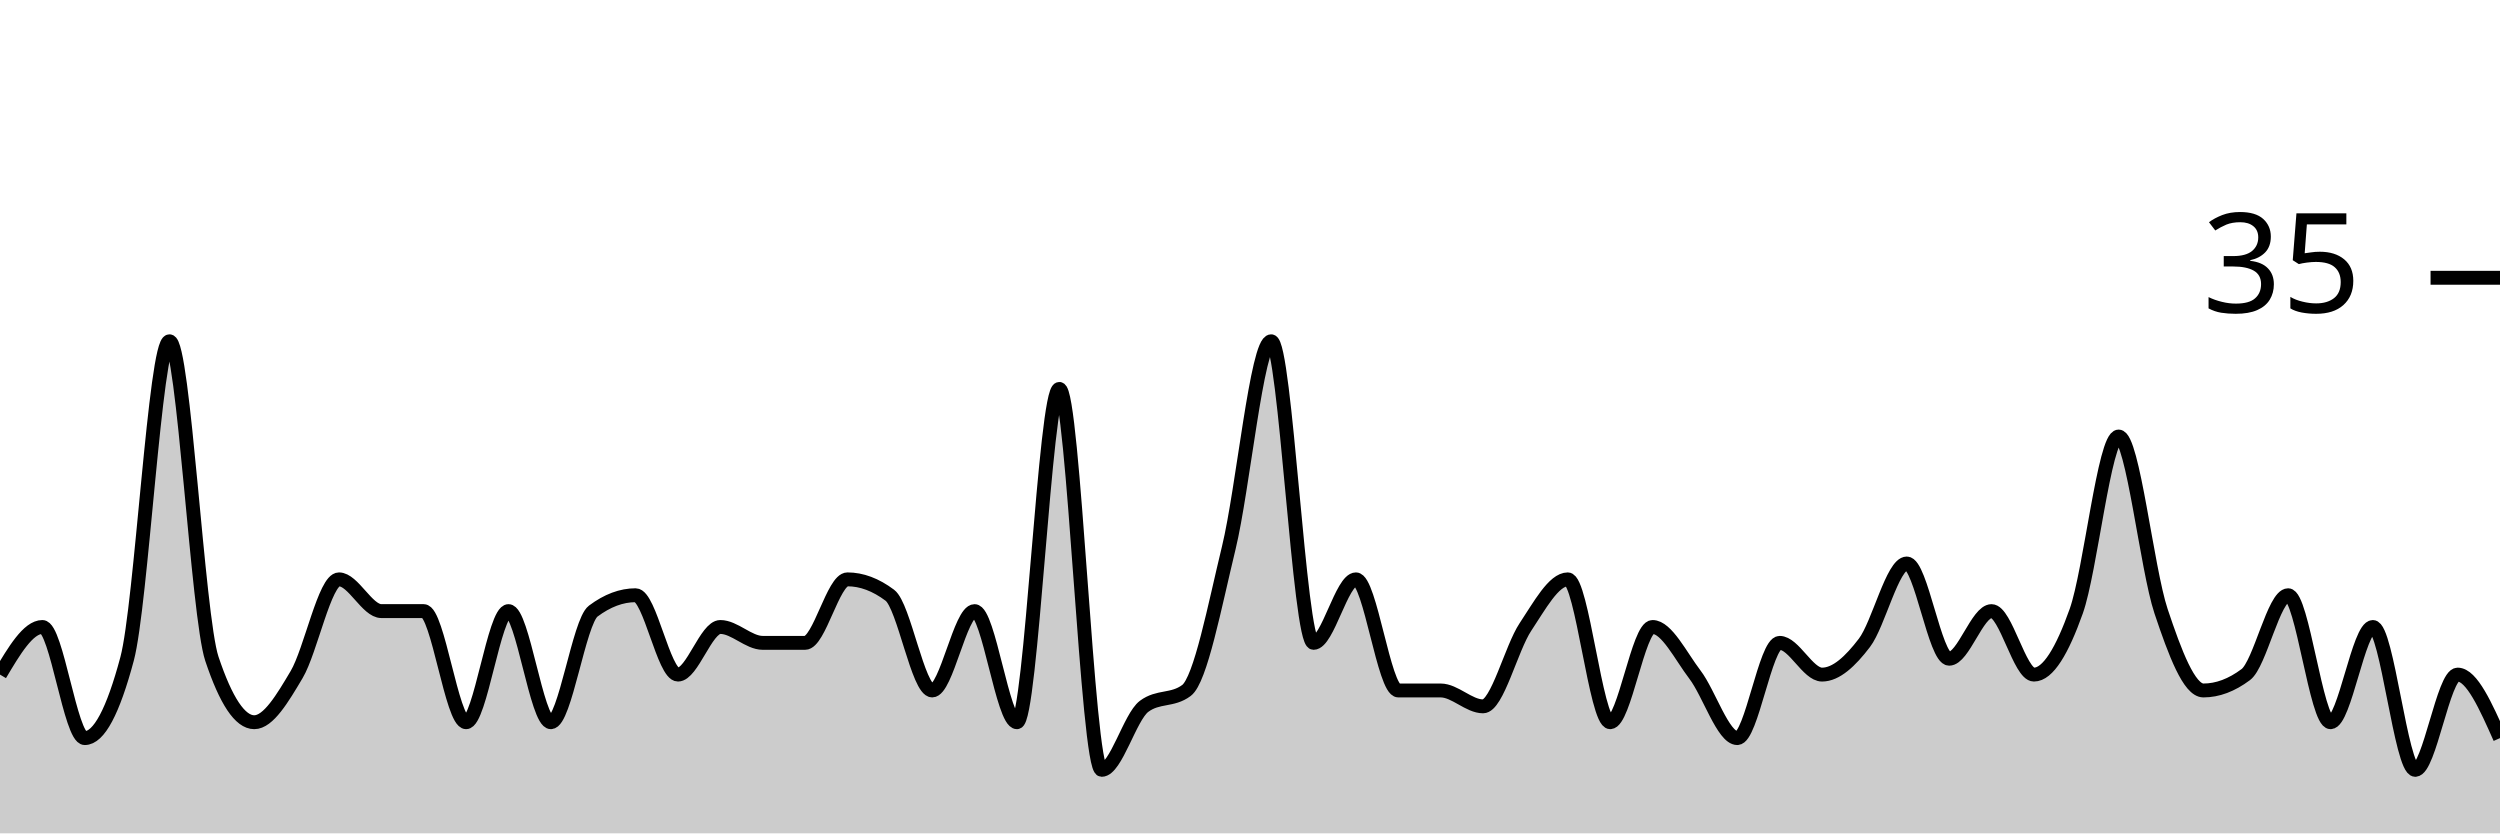
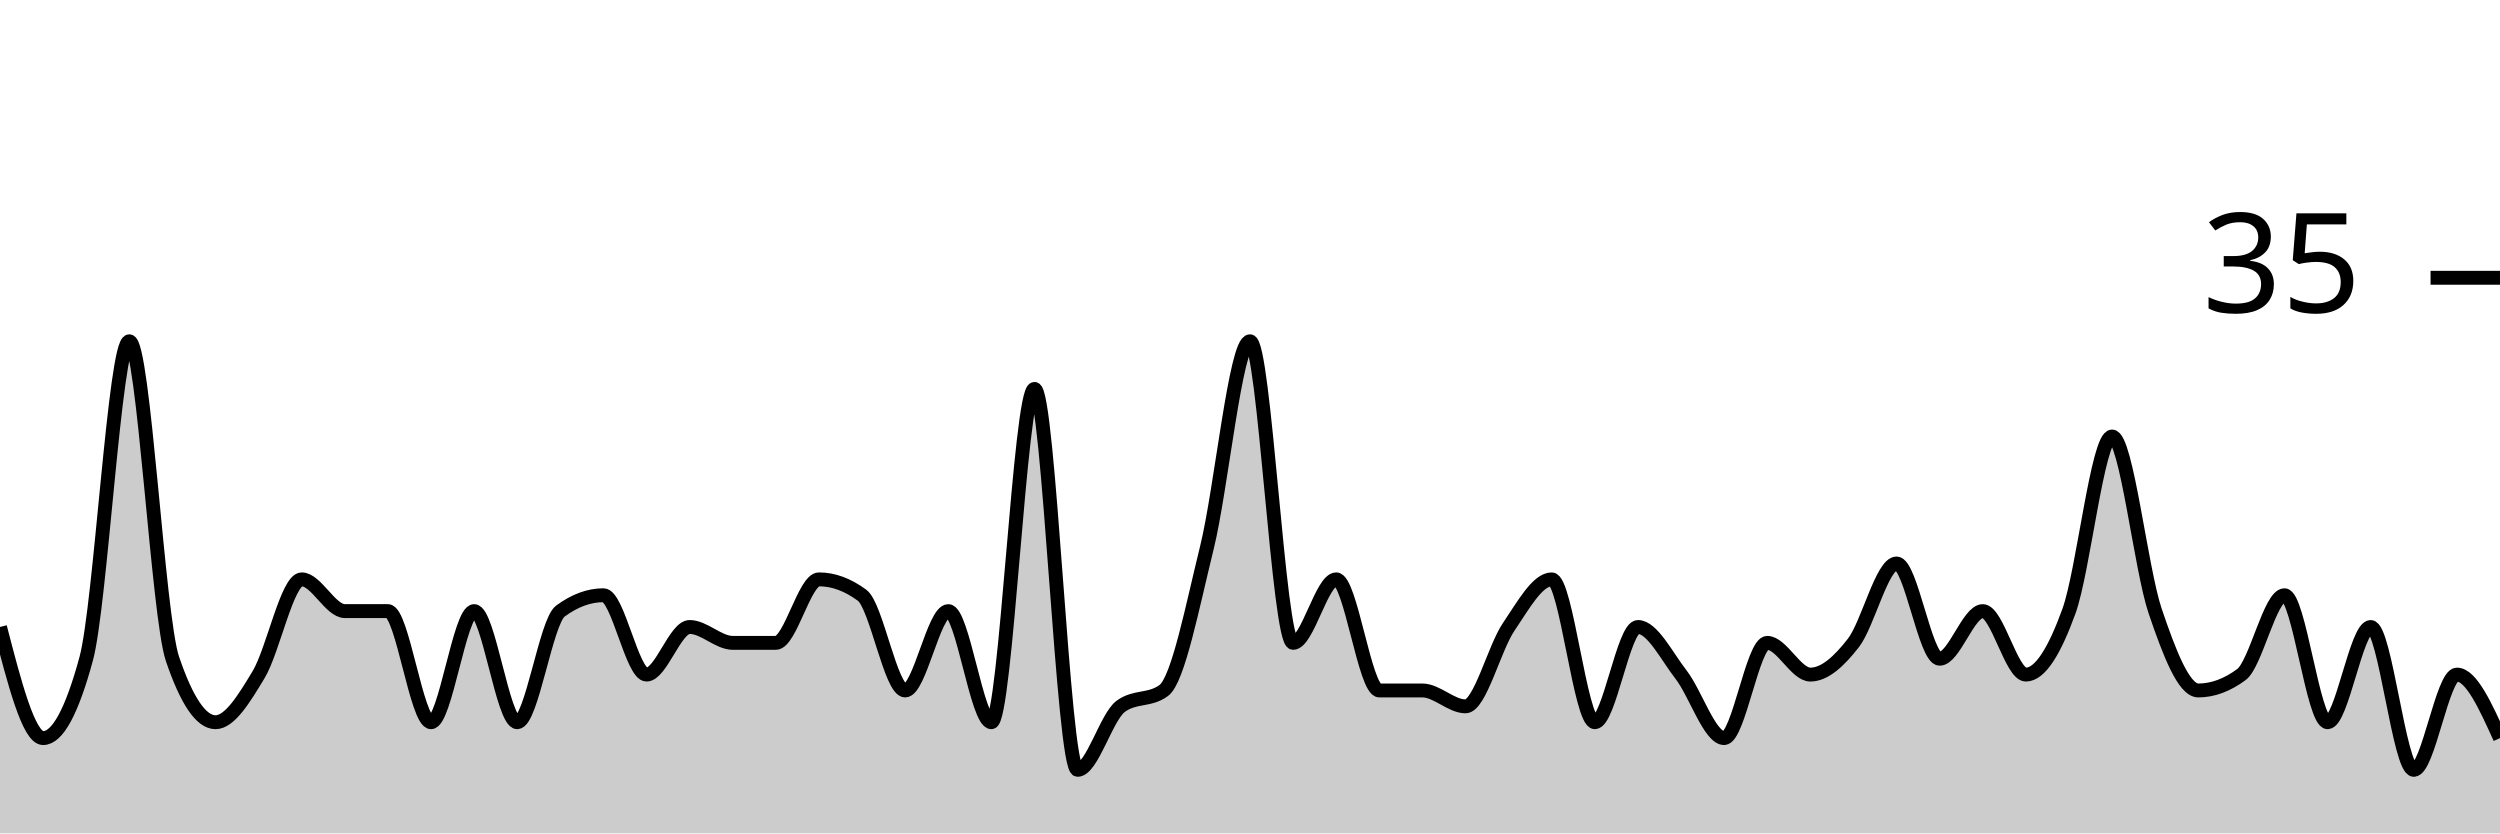
<svg xmlns="http://www.w3.org/2000/svg" viewBox="0 0 180 60">
  <g transform="translate(0,20)">
-     <path class="area" fill="rgba(0, 0, 0, 0.2)" d="M0,28.571C1.017,26.857,2.034,25.143,3.051,25.143C4.068,25.143,5.085,33.143,6.102,33.143C7.119,33.143,8.136,31.238,9.153,27.429C10.169,23.619,11.186,4.571,12.203,4.571C13.22,4.571,14.237,24.381,15.254,27.429C16.271,30.476,17.288,32,18.305,32C19.322,32,20.339,30.286,21.356,28.571C22.373,26.857,23.39,21.714,24.407,21.714C25.424,21.714,26.441,24,27.458,24C28.475,24,29.492,24,30.508,24C31.525,24,32.542,32,33.559,32C34.576,32,35.593,24,36.61,24C37.627,24,38.644,32,39.661,32C40.678,32,41.695,24.762,42.712,24C43.729,23.238,44.746,22.857,45.763,22.857C46.78,22.857,47.797,28.571,48.814,28.571C49.831,28.571,50.847,25.143,51.864,25.143C52.881,25.143,53.898,26.286,54.915,26.286C55.932,26.286,56.949,26.286,57.966,26.286C58.983,26.286,60,21.714,61.017,21.714C62.034,21.714,63.051,22.095,64.068,22.857C65.085,23.619,66.102,29.714,67.119,29.714C68.136,29.714,69.153,24,70.169,24C71.186,24,72.203,32,73.22,32C74.237,32,75.254,8,76.271,8C77.288,8,78.305,35.429,79.322,35.429C80.339,35.429,81.356,31.619,82.373,30.857C83.39,30.095,84.407,30.476,85.424,29.714C86.441,28.952,87.458,23.619,88.475,19.429C89.492,15.238,90.508,4.571,91.525,4.571C92.542,4.571,93.559,26.286,94.576,26.286C95.593,26.286,96.61,21.714,97.627,21.714C98.644,21.714,99.661,29.714,100.678,29.714C101.695,29.714,102.712,29.714,103.729,29.714C104.746,29.714,105.763,30.857,106.78,30.857C107.797,30.857,108.814,26.667,109.831,25.143C110.847,23.619,111.864,21.714,112.881,21.714C113.898,21.714,114.915,32,115.932,32C116.949,32,117.966,25.143,118.983,25.143C120,25.143,121.017,27.238,122.034,28.571C123.051,29.905,124.068,33.143,125.085,33.143C126.102,33.143,127.119,26.286,128.136,26.286C129.153,26.286,130.169,28.571,131.186,28.571C132.203,28.571,133.22,27.619,134.237,26.286C135.254,24.952,136.271,20.571,137.288,20.571C138.305,20.571,139.322,27.429,140.339,27.429C141.356,27.429,142.373,24,143.39,24C144.407,24,145.424,28.571,146.441,28.571C147.458,28.571,148.475,26.857,149.492,24C150.508,21.143,151.525,11.429,152.542,11.429C153.559,11.429,154.576,20.952,155.593,24C156.61,27.048,157.627,29.714,158.644,29.714C159.661,29.714,160.678,29.333,161.695,28.571C162.712,27.81,163.729,22.857,164.746,22.857C165.763,22.857,166.78,32,167.797,32C168.814,32,169.831,25.143,170.847,25.143C171.864,25.143,172.881,35.429,173.898,35.429C174.915,35.429,175.932,28.571,176.949,28.571C177.966,28.571,178.983,30.857,180,33.143L180,40C178.983,40,177.966,40,176.949,40C175.932,40,174.915,40,173.898,40C172.881,40,171.864,40,170.847,40C169.831,40,168.814,40,167.797,40C166.78,40,165.763,40,164.746,40C163.729,40,162.712,40,161.695,40C160.678,40,159.661,40,158.644,40C157.627,40,156.61,40,155.593,40C154.576,40,153.559,40,152.542,40C151.525,40,150.508,40,149.492,40C148.475,40,147.458,40,146.441,40C145.424,40,144.407,40,143.39,40C142.373,40,141.356,40,140.339,40C139.322,40,138.305,40,137.288,40C136.271,40,135.254,40,134.237,40C133.22,40,132.203,40,131.186,40C130.169,40,129.153,40,128.136,40C127.119,40,126.102,40,125.085,40C124.068,40,123.051,40,122.034,40C121.017,40,120,40,118.983,40C117.966,40,116.949,40,115.932,40C114.915,40,113.898,40,112.881,40C111.864,40,110.847,40,109.831,40C108.814,40,107.797,40,106.78,40C105.763,40,104.746,40,103.729,40C102.712,40,101.695,40,100.678,40C99.661,40,98.644,40,97.627,40C96.61,40,95.593,40,94.576,40C93.559,40,92.542,40,91.525,40C90.508,40,89.492,40,88.475,40C87.458,40,86.441,40,85.424,40C84.407,40,83.39,40,82.373,40C81.356,40,80.339,40,79.322,40C78.305,40,77.288,40,76.271,40C75.254,40,74.237,40,73.22,40C72.203,40,71.186,40,70.169,40C69.153,40,68.136,40,67.119,40C66.102,40,65.085,40,64.068,40C63.051,40,62.034,40,61.017,40C60,40,58.983,40,57.966,40C56.949,40,55.932,40,54.915,40C53.898,40,52.881,40,51.864,40C50.847,40,49.831,40,48.814,40C47.797,40,46.78,40,45.763,40C44.746,40,43.729,40,42.712,40C41.695,40,40.678,40,39.661,40C38.644,40,37.627,40,36.61,40C35.593,40,34.576,40,33.559,40C32.542,40,31.525,40,30.508,40C29.492,40,28.475,40,27.458,40C26.441,40,25.424,40,24.407,40C23.39,40,22.373,40,21.356,40C20.339,40,19.322,40,18.305,40C17.288,40,16.271,40,15.254,40C14.237,40,13.22,40,12.203,40C11.186,40,10.169,40,9.153,40C8.136,40,7.119,40,6.102,40C5.085,40,4.068,40,3.051,40C2.034,40,1.017,40,0,40Z" />
-     <path class="line" stroke="black" fill="none" d="M0,28.571C1.017,26.857,2.034,25.143,3.051,25.143C4.068,25.143,5.085,33.143,6.102,33.143C7.119,33.143,8.136,31.238,9.153,27.429C10.169,23.619,11.186,4.571,12.203,4.571C13.22,4.571,14.237,24.381,15.254,27.429C16.271,30.476,17.288,32,18.305,32C19.322,32,20.339,30.286,21.356,28.571C22.373,26.857,23.39,21.714,24.407,21.714C25.424,21.714,26.441,24,27.458,24C28.475,24,29.492,24,30.508,24C31.525,24,32.542,32,33.559,32C34.576,32,35.593,24,36.61,24C37.627,24,38.644,32,39.661,32C40.678,32,41.695,24.762,42.712,24C43.729,23.238,44.746,22.857,45.763,22.857C46.78,22.857,47.797,28.571,48.814,28.571C49.831,28.571,50.847,25.143,51.864,25.143C52.881,25.143,53.898,26.286,54.915,26.286C55.932,26.286,56.949,26.286,57.966,26.286C58.983,26.286,60,21.714,61.017,21.714C62.034,21.714,63.051,22.095,64.068,22.857C65.085,23.619,66.102,29.714,67.119,29.714C68.136,29.714,69.153,24,70.169,24C71.186,24,72.203,32,73.22,32C74.237,32,75.254,8,76.271,8C77.288,8,78.305,35.429,79.322,35.429C80.339,35.429,81.356,31.619,82.373,30.857C83.39,30.095,84.407,30.476,85.424,29.714C86.441,28.952,87.458,23.619,88.475,19.429C89.492,15.238,90.508,4.571,91.525,4.571C92.542,4.571,93.559,26.286,94.576,26.286C95.593,26.286,96.61,21.714,97.627,21.714C98.644,21.714,99.661,29.714,100.678,29.714C101.695,29.714,102.712,29.714,103.729,29.714C104.746,29.714,105.763,30.857,106.78,30.857C107.797,30.857,108.814,26.667,109.831,25.143C110.847,23.619,111.864,21.714,112.881,21.714C113.898,21.714,114.915,32,115.932,32C116.949,32,117.966,25.143,118.983,25.143C120,25.143,121.017,27.238,122.034,28.571C123.051,29.905,124.068,33.143,125.085,33.143C126.102,33.143,127.119,26.286,128.136,26.286C129.153,26.286,130.169,28.571,131.186,28.571C132.203,28.571,133.22,27.619,134.237,26.286C135.254,24.952,136.271,20.571,137.288,20.571C138.305,20.571,139.322,27.429,140.339,27.429C141.356,27.429,142.373,24,143.39,24C144.407,24,145.424,28.571,146.441,28.571C147.458,28.571,148.475,26.857,149.492,24C150.508,21.143,151.525,11.429,152.542,11.429C153.559,11.429,154.576,20.952,155.593,24C156.61,27.048,157.627,29.714,158.644,29.714C159.661,29.714,160.678,29.333,161.695,28.571C162.712,27.81,163.729,22.857,164.746,22.857C165.763,22.857,166.78,32,167.797,32C168.814,32,169.831,25.143,170.847,25.143C171.864,25.143,172.881,35.429,173.898,35.429C174.915,35.429,175.932,28.571,176.949,28.571C177.966,28.571,178.983,30.857,180,33.143" />
+     <path class="area" fill="rgba(0, 0, 0, 0.2)" d="M0,25.143C1.034,29.143,2.069,33.143,3.103,33.143C4.138,33.143,5.172,31.238,6.207,27.429C7.241,23.619,8.276,4.571,9.31,4.571C10.345,4.571,11.379,24.381,12.414,27.429C13.448,30.476,14.483,32,15.517,32C16.552,32,17.586,30.286,18.621,28.571C19.655,26.857,20.69,21.714,21.724,21.714C22.759,21.714,23.793,24,24.828,24C25.862,24,26.897,24,27.931,24C28.966,24,30,32,31.034,32C32.069,32,33.103,24,34.138,24C35.172,24,36.207,32,37.241,32C38.276,32,39.31,24.762,40.345,24C41.379,23.238,42.414,22.857,43.448,22.857C44.483,22.857,45.517,28.571,46.552,28.571C47.586,28.571,48.621,25.143,49.655,25.143C50.69,25.143,51.724,26.286,52.759,26.286C53.793,26.286,54.828,26.286,55.862,26.286C56.897,26.286,57.931,21.714,58.966,21.714C60,21.714,61.034,22.095,62.069,22.857C63.103,23.619,64.138,29.714,65.172,29.714C66.207,29.714,67.241,24,68.276,24C69.31,24,70.345,32,71.379,32C72.414,32,73.448,8,74.483,8C75.517,8,76.552,35.429,77.586,35.429C78.621,35.429,79.655,31.619,80.69,30.857C81.724,30.095,82.759,30.476,83.793,29.714C84.828,28.952,85.862,23.619,86.897,19.429C87.931,15.238,88.966,4.571,90,4.571C91.034,4.571,92.069,26.286,93.103,26.286C94.138,26.286,95.172,21.714,96.207,21.714C97.241,21.714,98.276,29.714,99.31,29.714C100.345,29.714,101.379,29.714,102.414,29.714C103.448,29.714,104.483,30.857,105.517,30.857C106.552,30.857,107.586,26.667,108.621,25.143C109.655,23.619,110.69,21.714,111.724,21.714C112.759,21.714,113.793,32,114.828,32C115.862,32,116.897,25.143,117.931,25.143C118.966,25.143,120,27.238,121.034,28.571C122.069,29.905,123.103,33.143,124.138,33.143C125.172,33.143,126.207,26.286,127.241,26.286C128.276,26.286,129.31,28.571,130.345,28.571C131.379,28.571,132.414,27.619,133.448,26.286C134.483,24.952,135.517,20.571,136.552,20.571C137.586,20.571,138.621,27.429,139.655,27.429C140.69,27.429,141.724,24,142.759,24C143.793,24,144.828,28.571,145.862,28.571C146.897,28.571,147.931,26.857,148.966,24C150,21.143,151.034,11.429,152.069,11.429C153.103,11.429,154.138,20.952,155.172,24C156.207,27.048,157.241,29.714,158.276,29.714C159.31,29.714,160.345,29.333,161.379,28.571C162.414,27.81,163.448,22.857,164.483,22.857C165.517,22.857,166.552,32,167.586,32C168.621,32,169.655,25.143,170.69,25.143C171.724,25.143,172.759,35.429,173.793,35.429C174.828,35.429,175.862,28.571,176.897,28.571C177.931,28.571,178.966,30.857,180,33.143L180,40C178.966,40,177.931,40,176.897,40C175.862,40,174.828,40,173.793,40C172.759,40,171.724,40,170.69,40C169.655,40,168.621,40,167.586,40C166.552,40,165.517,40,164.483,40C163.448,40,162.414,40,161.379,40C160.345,40,159.31,40,158.276,40C157.241,40,156.207,40,155.172,40C154.138,40,153.103,40,152.069,40C151.034,40,150,40,148.966,40C147.931,40,146.897,40,145.862,40C144.828,40,143.793,40,142.759,40C141.724,40,140.69,40,139.655,40C138.621,40,137.586,40,136.552,40C135.517,40,134.483,40,133.448,40C132.414,40,131.379,40,130.345,40C129.31,40,128.276,40,127.241,40C126.207,40,125.172,40,124.138,40C123.103,40,122.069,40,121.034,40C120,40,118.966,40,117.931,40C116.897,40,115.862,40,114.828,40C113.793,40,112.759,40,111.724,40C110.69,40,109.655,40,108.621,40C107.586,40,106.552,40,105.517,40C104.483,40,103.448,40,102.414,40C101.379,40,100.345,40,99.31,40C98.276,40,97.241,40,96.207,40C95.172,40,94.138,40,93.103,40C92.069,40,91.034,40,90,40C88.966,40,87.931,40,86.897,40C85.862,40,84.828,40,83.793,40C82.759,40,81.724,40,80.69,40C79.655,40,78.621,40,77.586,40C76.552,40,75.517,40,74.483,40C73.448,40,72.414,40,71.379,40C70.345,40,69.31,40,68.276,40C67.241,40,66.207,40,65.172,40C64.138,40,63.103,40,62.069,40C61.034,40,60,40,58.966,40C57.931,40,56.897,40,55.862,40C54.828,40,53.793,40,52.759,40C51.724,40,50.69,40,49.655,40C48.621,40,47.586,40,46.552,40C45.517,40,44.483,40,43.448,40C42.414,40,41.379,40,40.345,40C39.31,40,38.276,40,37.241,40C36.207,40,35.172,40,34.138,40C33.103,40,32.069,40,31.034,40C30,40,28.966,40,27.931,40C26.897,40,25.862,40,24.828,40C23.793,40,22.759,40,21.724,40C20.69,40,19.655,40,18.621,40C17.586,40,16.552,40,15.517,40C14.483,40,13.448,40,12.414,40C11.379,40,10.345,40,9.31,40C8.276,40,7.241,40,6.207,40C5.172,40,4.138,40,3.103,40C2.069,40,1.034,40,0,40Z" />
+     <path class="line" stroke="black" fill="none" d="M0,25.143C1.034,29.143,2.069,33.143,3.103,33.143C4.138,33.143,5.172,31.238,6.207,27.429C7.241,23.619,8.276,4.571,9.31,4.571C10.345,4.571,11.379,24.381,12.414,27.429C13.448,30.476,14.483,32,15.517,32C16.552,32,17.586,30.286,18.621,28.571C19.655,26.857,20.69,21.714,21.724,21.714C22.759,21.714,23.793,24,24.828,24C25.862,24,26.897,24,27.931,24C28.966,24,30,32,31.034,32C32.069,32,33.103,24,34.138,24C35.172,24,36.207,32,37.241,32C38.276,32,39.31,24.762,40.345,24C41.379,23.238,42.414,22.857,43.448,22.857C44.483,22.857,45.517,28.571,46.552,28.571C47.586,28.571,48.621,25.143,49.655,25.143C50.69,25.143,51.724,26.286,52.759,26.286C53.793,26.286,54.828,26.286,55.862,26.286C56.897,26.286,57.931,21.714,58.966,21.714C60,21.714,61.034,22.095,62.069,22.857C63.103,23.619,64.138,29.714,65.172,29.714C66.207,29.714,67.241,24,68.276,24C69.31,24,70.345,32,71.379,32C72.414,32,73.448,8,74.483,8C75.517,8,76.552,35.429,77.586,35.429C78.621,35.429,79.655,31.619,80.69,30.857C81.724,30.095,82.759,30.476,83.793,29.714C84.828,28.952,85.862,23.619,86.897,19.429C87.931,15.238,88.966,4.571,90,4.571C91.034,4.571,92.069,26.286,93.103,26.286C94.138,26.286,95.172,21.714,96.207,21.714C97.241,21.714,98.276,29.714,99.31,29.714C100.345,29.714,101.379,29.714,102.414,29.714C103.448,29.714,104.483,30.857,105.517,30.857C106.552,30.857,107.586,26.667,108.621,25.143C109.655,23.619,110.69,21.714,111.724,21.714C112.759,21.714,113.793,32,114.828,32C115.862,32,116.897,25.143,117.931,25.143C118.966,25.143,120,27.238,121.034,28.571C122.069,29.905,123.103,33.143,124.138,33.143C125.172,33.143,126.207,26.286,127.241,26.286C128.276,26.286,129.31,28.571,130.345,28.571C131.379,28.571,132.414,27.619,133.448,26.286C134.483,24.952,135.517,20.571,136.552,20.571C137.586,20.571,138.621,27.429,139.655,27.429C140.69,27.429,141.724,24,142.759,24C143.793,24,144.828,28.571,145.862,28.571C146.897,28.571,147.931,26.857,148.966,24C150,21.143,151.034,11.429,152.069,11.429C153.103,11.429,154.138,20.952,155.172,24C156.207,27.048,157.241,29.714,158.276,29.714C159.31,29.714,160.345,29.333,161.379,28.571C162.414,27.81,163.448,22.857,164.483,22.857C165.517,22.857,166.552,32,167.586,32C168.621,32,169.655,25.143,170.69,25.143C171.724,25.143,172.759,35.429,173.793,35.429C174.828,35.429,175.862,28.571,176.897,28.571C177.931,28.571,178.966,30.857,180,33.143" />
    <path class="axis-ceiling" stroke-width="1" stroke="black" fill="none" d="M175,0L180,0" />
    <text class="axis-ceiling-label" font-family="sans-serif" text-anchor="end" font-size="10px" x="170" y="2.5">35</text>
  </g>
</svg>
